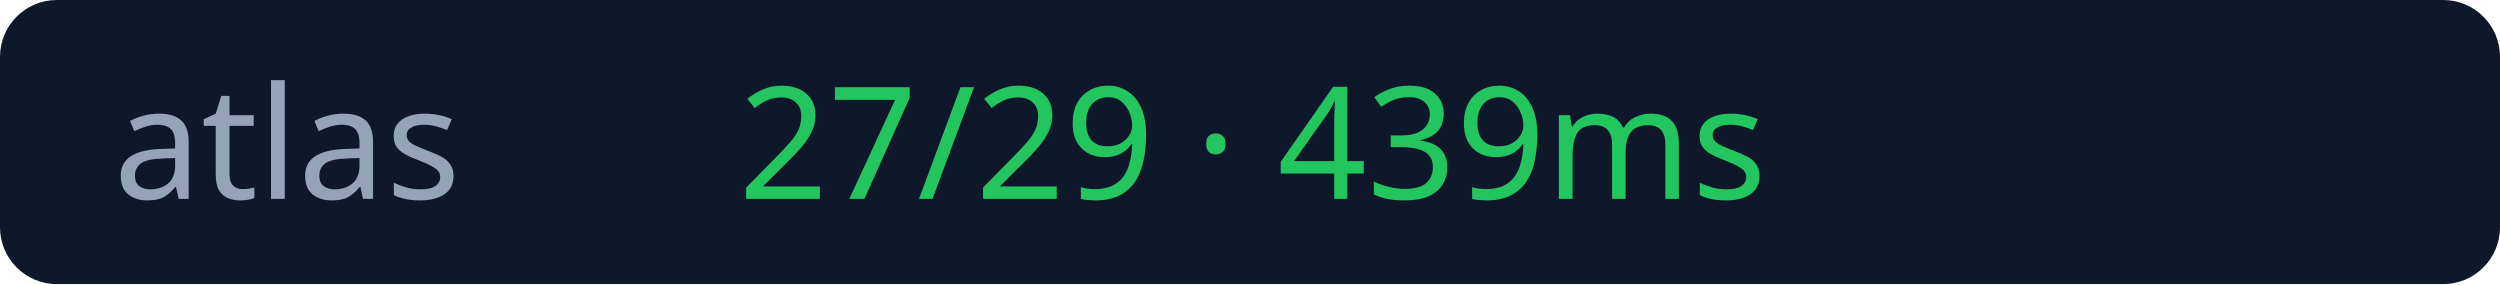
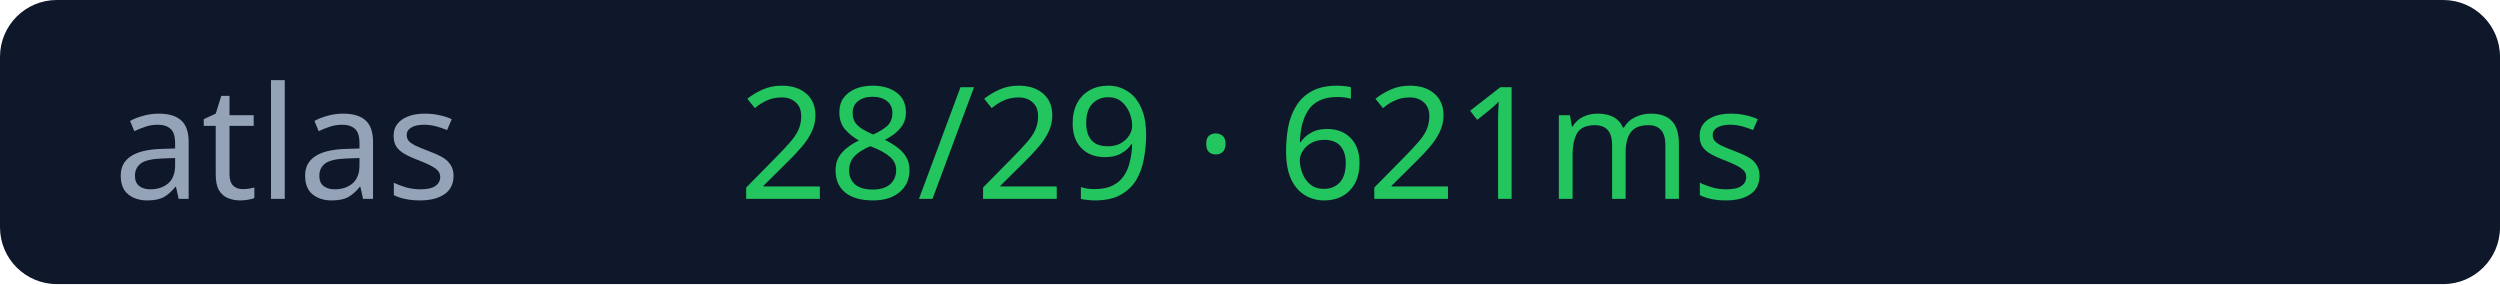
<svg xmlns="http://www.w3.org/2000/svg" width="176" height="20">
  <rect width="176" height="20" rx="4" fill="#0f172a" />
  <text x="8" y="14" fill="#94a3b8" font-size="11" font-family="Verdana">atlas</text>
-   <text x="52" y="14" fill="#22c55e" font-size="11" font-family="Verdana">27/29 · 439ms</text>
+   <text x="52" y="14" fill="#22c55e" font-size="11" font-family="Verdana">28/29 · 621ms</text>
</svg>
